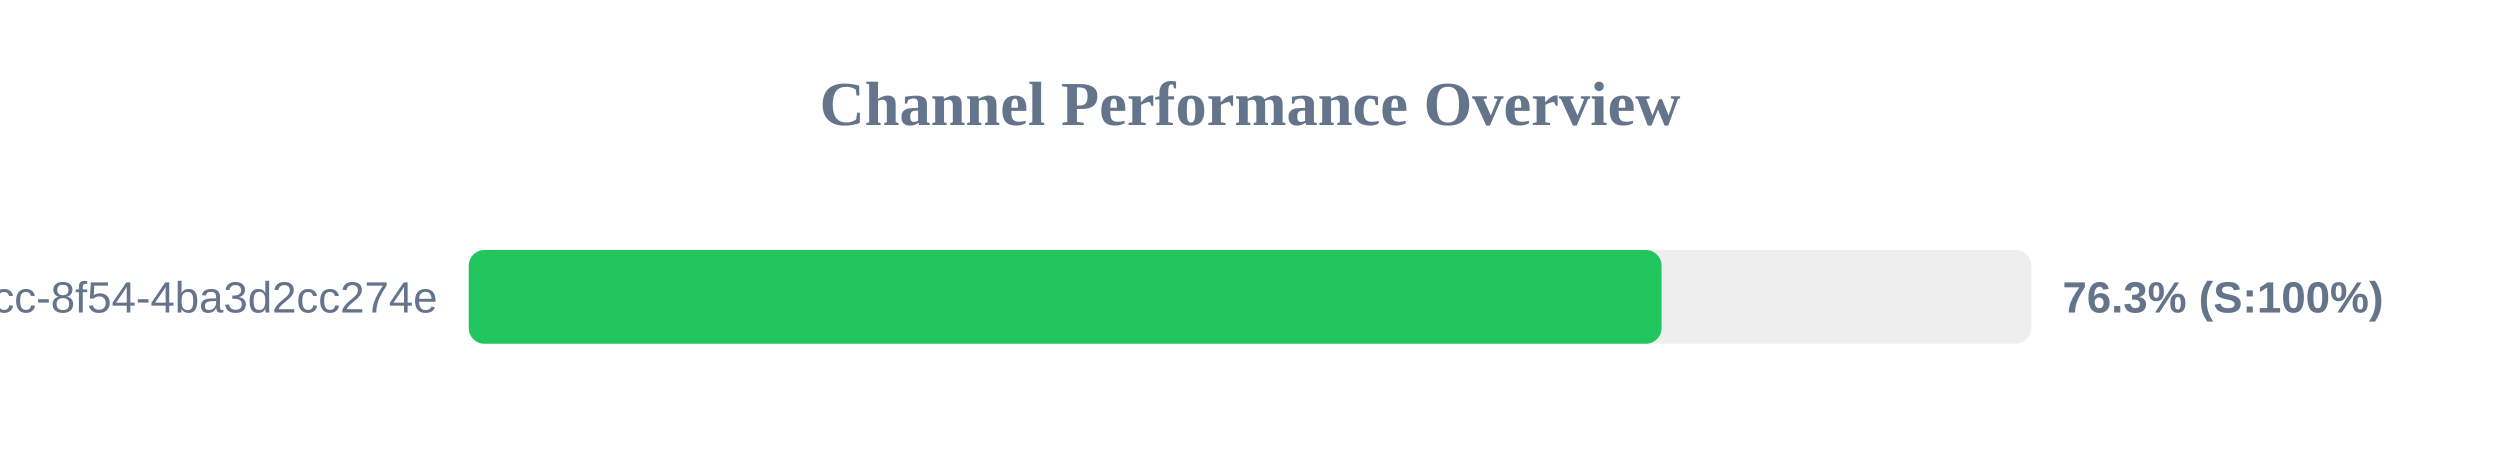
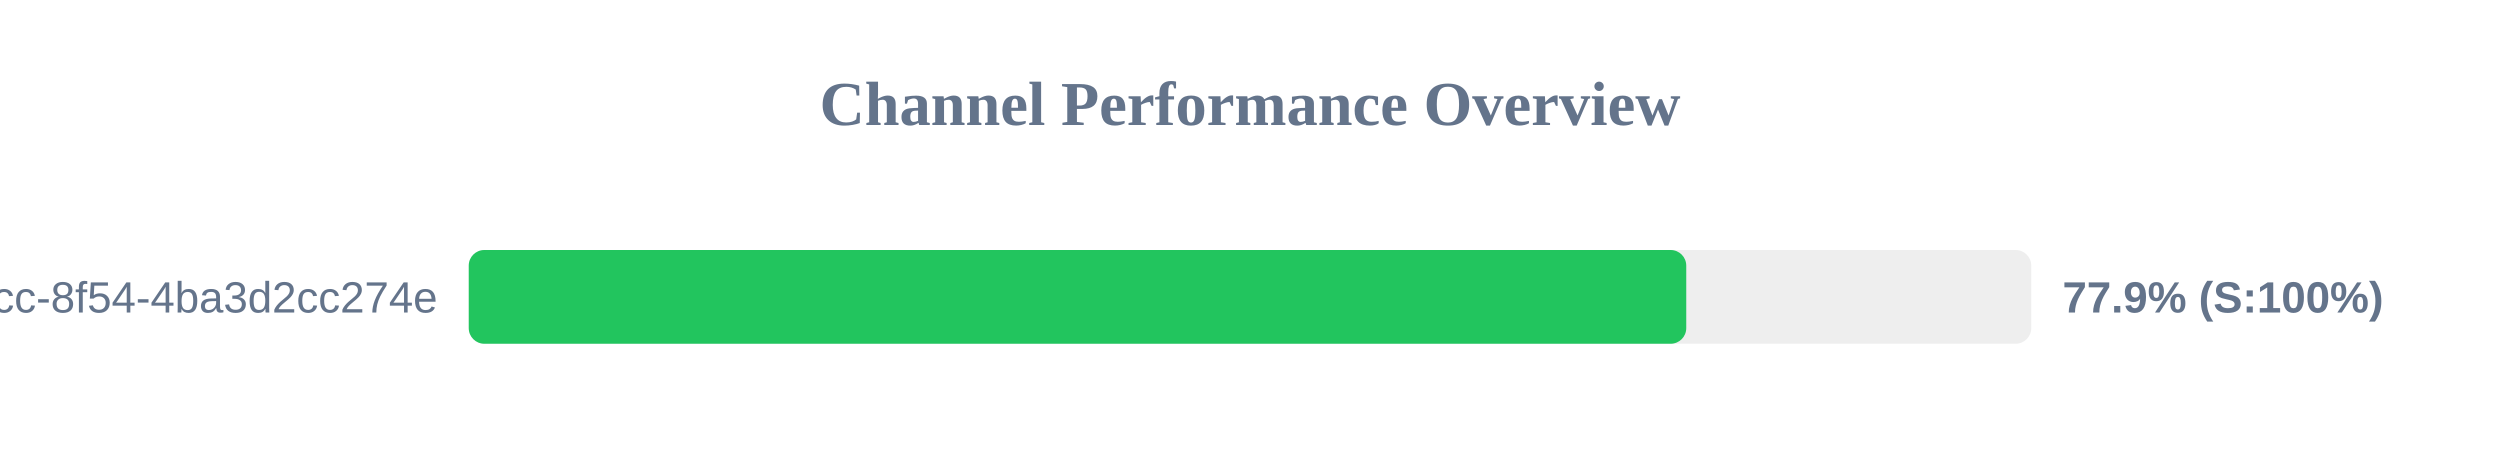
<svg xmlns="http://www.w3.org/2000/svg" width="800" height="150" version="1.1">
  <style>
        .row { font: 14px Arial; fill: #64748b; }
        .score { font: bold 14px Arial; fill: #64748b; }
    </style>
  <text x="400" y="40" text-anchor="middle" font-size="20px" font-weight="bold" fill="#64748b">Channel Performance Overview</text>
  <rect x="150" y="80" width="500" height="30" fill="#eee" rx="5" />
-   <rect x="150" y="80" width="381.7" height="30" fill="#22c55e" rx="5" />
+   <rect x="150" y="80" width="389.6" height="30" fill="#22c55e" rx="5" />
  <text x="140" y="100" text-anchor="end" class="row">?uuid=45cc0b3a-0adb-4dcc-8f54-4ba3d2cc274e</text>
-   <text x="660" y="100" text-anchor="start" class="score">76.3% (S:100%)</text>
+   <text x="660" y="100" text-anchor="start" class="score">77.9% (S:100%)</text>
</svg>
